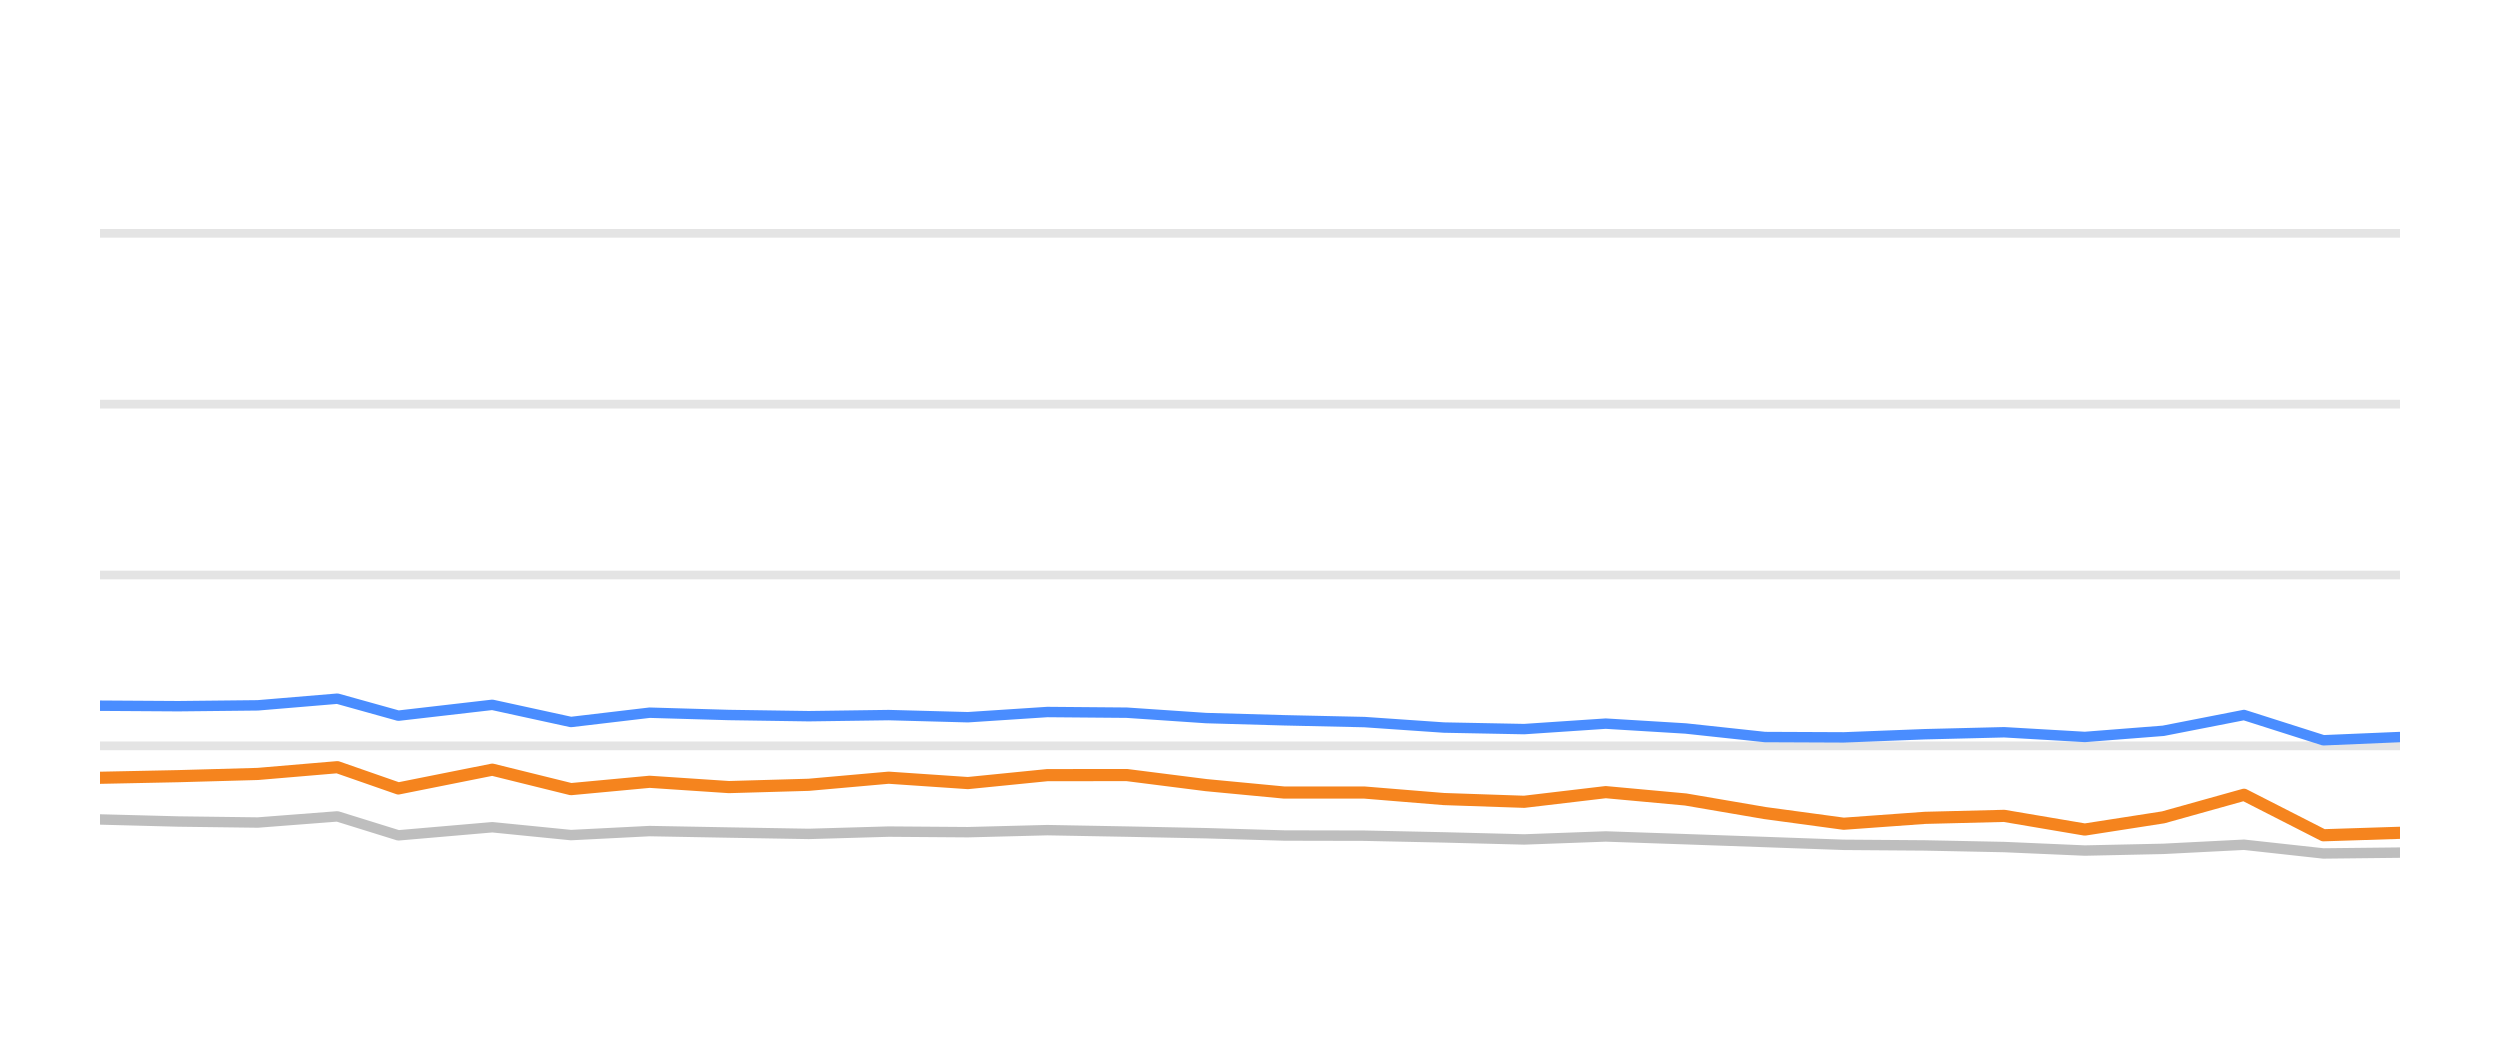
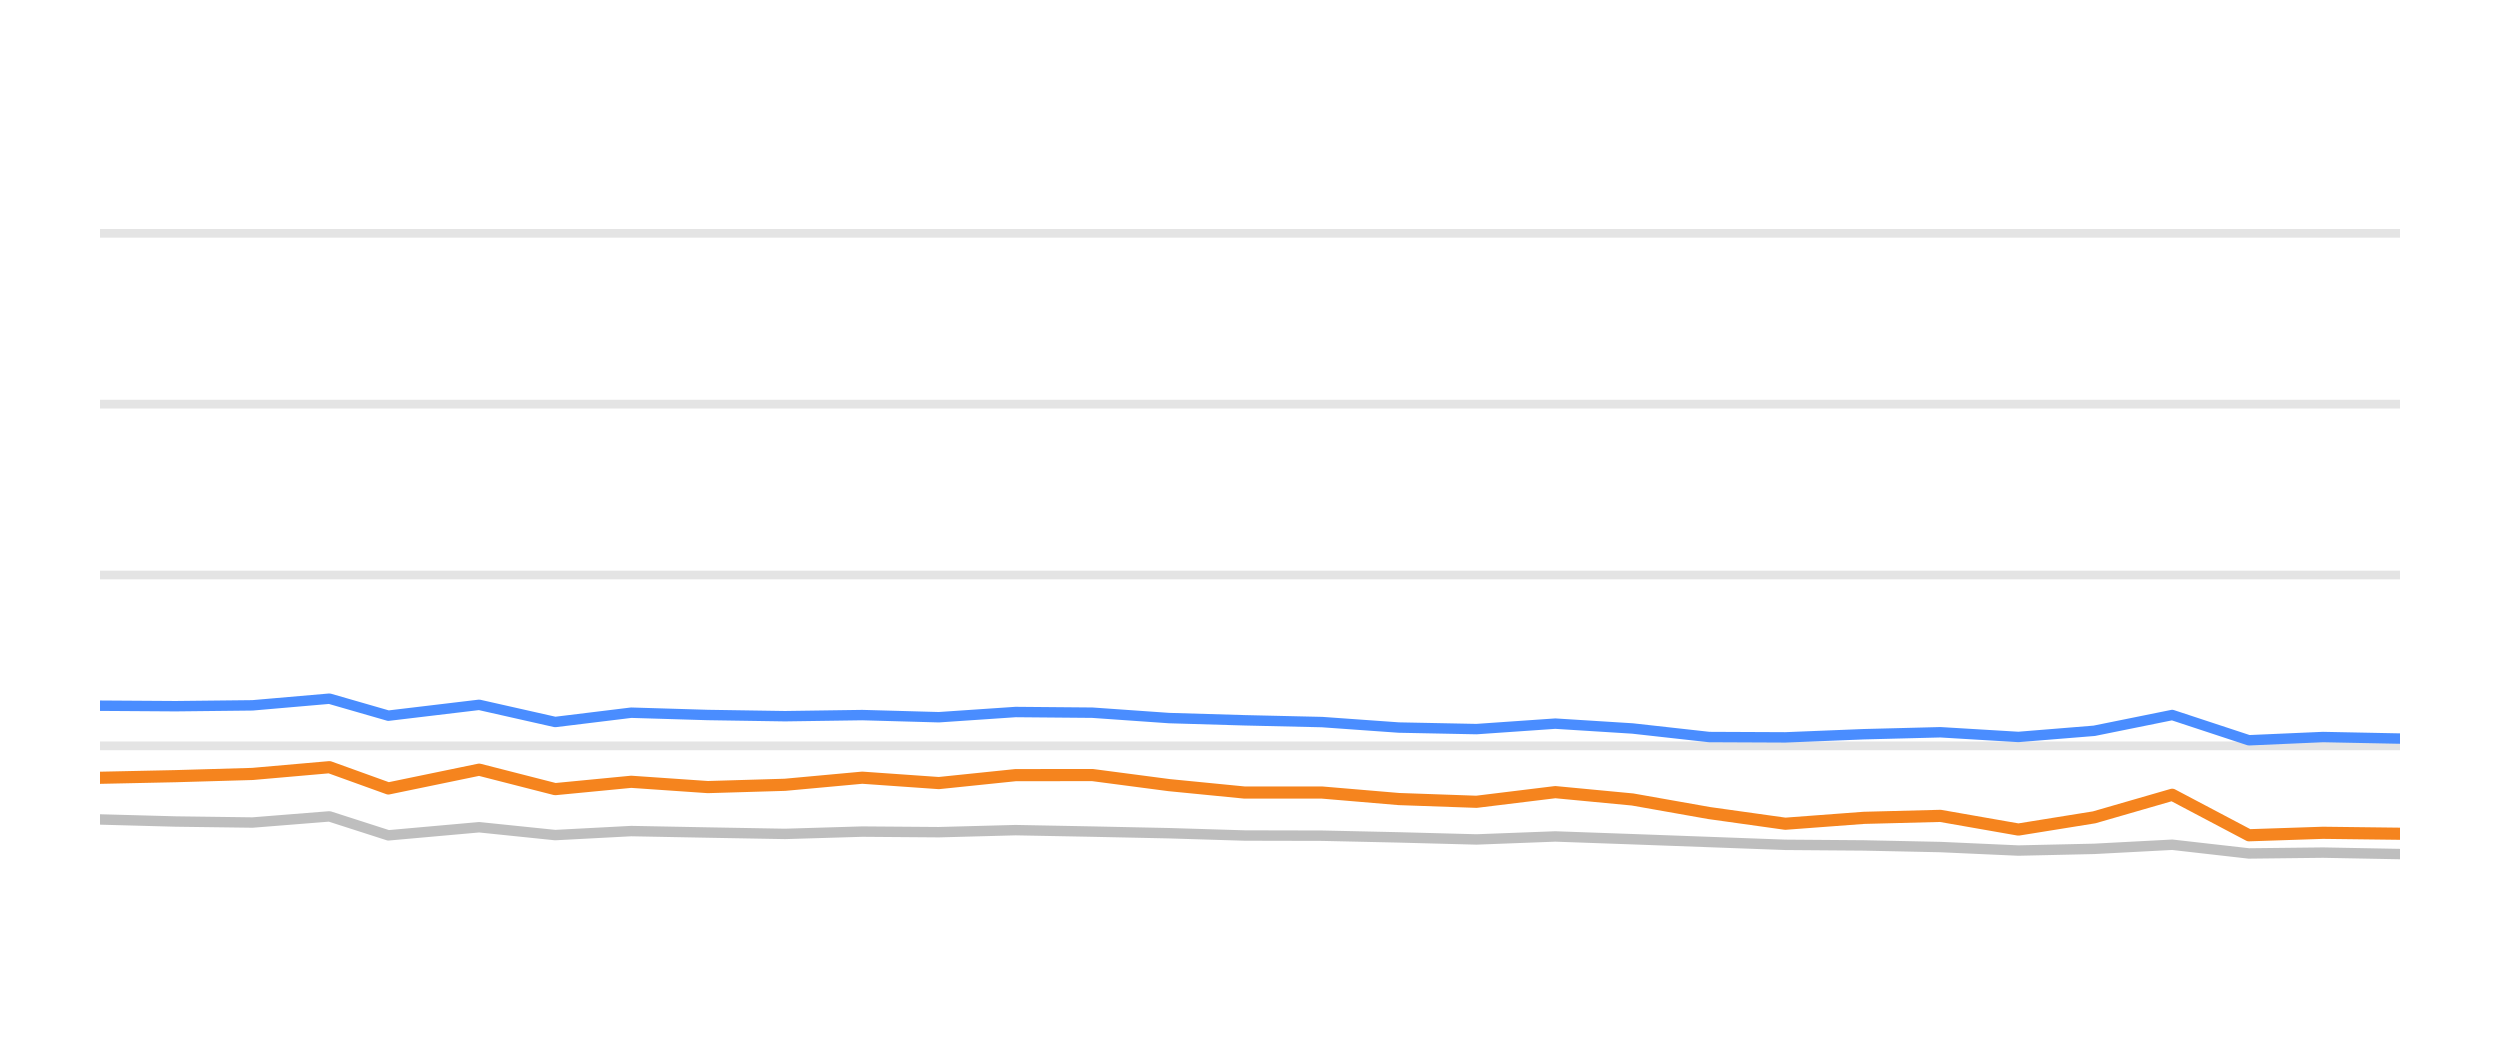
<svg xmlns="http://www.w3.org/2000/svg" width="144pt" height="60pt" viewBox="0 0 144 60" version="1.1">
  <defs>
    <style type="text/css">*{stroke-linejoin: round; stroke-linecap: butt}</style>
  </defs>
  <g id="figure_1">
    <g id="patch_1">
      <path d="M 0 60  L 144 60  L 144 0  L 0 0  L 0 60  z " style="fill: none; opacity: 0" />
    </g>
    <g id="axes_1">
      <g id="patch_2">
        <path d="M 5.76 52.8  L 138.24 52.8  L 138.24 3.6  L 5.76 3.6  L 5.76 52.8  z " style="fill: none" />
      </g>
      <g id="matplotlib.axis_1" />
      <g id="matplotlib.axis_2" />
      <g id="line2d_1">
-         <path d="M 5.76 42.96  L 138.24 42.96  " clip-path="url(#p28e9d37eb3)" style="fill: none; stroke: #b2b2b2; stroke-opacity: 0.35; stroke-width: 0.5; stroke-linecap: square" />
+         <path d="M 5.76 42.96  L 138.24 42.96  " clip-path="url(#p38fc2ee06b)" style="fill: none; stroke: #b2b2b2; stroke-opacity: 0.35; stroke-width: 0.5; stroke-linecap: square" />
      </g>
      <g id="line2d_2">
-         <path d="M 5.76 33.12  L 138.24 33.12  " clip-path="url(#p28e9d37eb3)" style="fill: none; stroke: #b2b2b2; stroke-opacity: 0.35; stroke-width: 0.5; stroke-linecap: square" />
+         <path d="M 5.76 33.12  L 138.24 33.12  " clip-path="url(#p38fc2ee06b)" style="fill: none; stroke: #b2b2b2; stroke-opacity: 0.35; stroke-width: 0.5; stroke-linecap: square" />
      </g>
      <g id="line2d_3">
-         <path d="M 5.76 23.28  L 138.24 23.28  " clip-path="url(#p28e9d37eb3)" style="fill: none; stroke: #b2b2b2; stroke-opacity: 0.35; stroke-width: 0.5; stroke-linecap: square" />
+         <path d="M 5.76 23.28  L 138.24 23.28  " clip-path="url(#p38fc2ee06b)" style="fill: none; stroke: #b2b2b2; stroke-opacity: 0.35; stroke-width: 0.5; stroke-linecap: square" />
      </g>
      <g id="line2d_4">
-         <path d="M 5.76 13.44  L 138.24 13.44  " clip-path="url(#p28e9d37eb3)" style="fill: none; stroke: #b2b2b2; stroke-opacity: 0.35; stroke-width: 0.5; stroke-linecap: square" />
+         <path d="M 5.76 13.44  L 138.24 13.44  " clip-path="url(#p38fc2ee06b)" style="fill: none; stroke: #b2b2b2; stroke-opacity: 0.35; stroke-width: 0.5; stroke-linecap: square" />
      </g>
      <g id="line2d_5">
-         <path d="M 5.76 47.201  L 10.267 47.319  L 14.848 47.378  L 19.433 47.024  L 22.945 48.116  L 28.356 47.649  L 32.887 48.101  L 37.417 47.87  L 41.985 47.954  L 46.582 48.033  L 51.187 47.9  L 55.75 47.934  L 60.324 47.816  L 64.902 47.9  L 69.472 47.993  L 73.975 48.126  L 78.596 48.136  L 83.165 48.234  L 87.793 48.352  L 92.49 48.18  L 97.094 48.338  L 101.659 48.5  L 106.197 48.662  L 110.875 48.697  L 115.438 48.79  L 120.087 48.992  L 124.606 48.894  L 129.255 48.657  L 133.825 49.159  L 138.24 49.11  " clip-path="url(#p28e9d37eb3)" style="fill: none; stroke: #bebebe; stroke-width: 0.6; stroke-linecap: round" />
+         <path d="M 5.76 47.201  L 10.116 47.319  L 14.543 47.378  L 18.975 47.024  L 22.37 48.116  L 27.599 47.649  L 31.979 48.101  L 36.357 47.87  L 40.772 47.954  L 45.215 48.033  L 49.665 47.9  L 54.076 47.934  L 58.497 47.816  L 62.921 47.9  L 67.338 47.993  L 71.691 48.126  L 76.157 48.136  L 80.573 48.234  L 85.046 48.352  L 89.586 48.18  L 94.035 48.338  L 98.448 48.5  L 102.833 48.662  L 107.355 48.697  L 111.765 48.79  L 116.259 48.992  L 120.626 48.894  L 125.12 48.657  L 129.536 49.159  L 133.804 49.11  L 138.24 49.194  " clip-path="url(#p38fc2ee06b)" style="fill: none; stroke: #bebebe; stroke-width: 0.6; stroke-linecap: round" />
      </g>
      <g id="line2d_6">
-         <path d="M 5.76 40.648  L 10.267 40.677  L 14.848 40.628  L 19.433 40.244  L 22.945 41.223  L 28.356 40.598  L 32.887 41.587  L 37.417 41.051  L 41.985 41.184  L 46.582 41.253  L 51.187 41.189  L 55.75 41.312  L 60.324 41.012  L 64.902 41.051  L 69.472 41.361  L 73.975 41.489  L 78.596 41.592  L 83.165 41.907  L 87.793 41.996  L 92.49 41.681  L 97.094 41.961  L 101.659 42.453  L 106.197 42.473  L 110.875 42.291  L 115.438 42.178  L 120.087 42.448  L 124.606 42.094  L 129.255 41.184  L 133.825 42.64  L 138.24 42.453  " clip-path="url(#p28e9d37eb3)" style="fill: none; stroke: #4a8dff; stroke-width: 0.6; stroke-linecap: round" />
+         <path d="M 5.76 40.648  L 10.116 40.677  L 14.543 40.628  L 18.975 40.244  L 22.37 41.223  L 27.599 40.598  L 31.979 41.587  L 36.357 41.051  L 40.772 41.184  L 45.215 41.253  L 49.665 41.189  L 54.076 41.312  L 58.497 41.012  L 62.921 41.051  L 67.338 41.361  L 71.691 41.489  L 76.157 41.592  L 80.573 41.907  L 85.046 41.996  L 89.586 41.681  L 94.035 41.961  L 98.448 42.453  L 102.833 42.473  L 107.355 42.291  L 111.765 42.178  L 116.259 42.448  L 120.626 42.094  L 125.12 41.184  L 129.536 42.64  L 133.804 42.453  L 138.24 42.542  " clip-path="url(#p38fc2ee06b)" style="fill: none; stroke: #4a8dff; stroke-width: 0.6; stroke-linecap: round" />
      </g>
      <g id="line2d_7">
-         <path d="M 5.76 44.8  L 10.267 44.707  L 14.848 44.579  L 19.433 44.19  L 22.945 45.415  L 28.356 44.333  L 32.887 45.454  L 37.417 45.031  L 41.985 45.336  L 46.582 45.204  L 51.187 44.795  L 55.75 45.105  L 60.324 44.648  L 64.902 44.643  L 69.472 45.223  L 73.975 45.651  L 78.596 45.651  L 83.165 46.025  L 87.793 46.183  L 92.49 45.627  L 97.094 46.05  L 101.659 46.832  L 106.197 47.447  L 110.875 47.108  L 115.438 46.994  L 120.087 47.782  L 124.606 47.078  L 129.255 45.779  L 133.825 48.111  L 138.24 47.969  " clip-path="url(#p28e9d37eb3)" style="fill: none; stroke: #f5841e; stroke-width: 0.7; stroke-linecap: round" />
+         <path d="M 5.76 44.8  L 10.116 44.707  L 14.543 44.579  L 18.975 44.19  L 22.37 45.415  L 27.599 44.333  L 31.979 45.454  L 36.357 45.031  L 40.772 45.336  L 45.215 45.204  L 49.665 44.795  L 54.076 45.105  L 58.497 44.648  L 62.921 44.643  L 67.338 45.223  L 71.691 45.651  L 76.157 45.651  L 80.573 46.025  L 85.046 46.183  L 89.586 45.627  L 94.035 46.05  L 98.448 46.832  L 102.833 47.447  L 107.355 47.108  L 111.765 46.994  L 116.259 47.782  L 120.626 47.078  L 125.12 45.779  L 129.536 48.111  L 133.804 47.969  L 138.24 48.023  " clip-path="url(#p38fc2ee06b)" style="fill: none; stroke: #f5841e; stroke-width: 0.7; stroke-linecap: round" />
      </g>
    </g>
  </g>
  <defs>
-     <clipPath id="p28e9d37eb3">
+     <clipPath id="p38fc2ee06b">
      <rect x="5.76" y="3.6" width="132.48" height="49.2" />
    </clipPath>
  </defs>
</svg>
